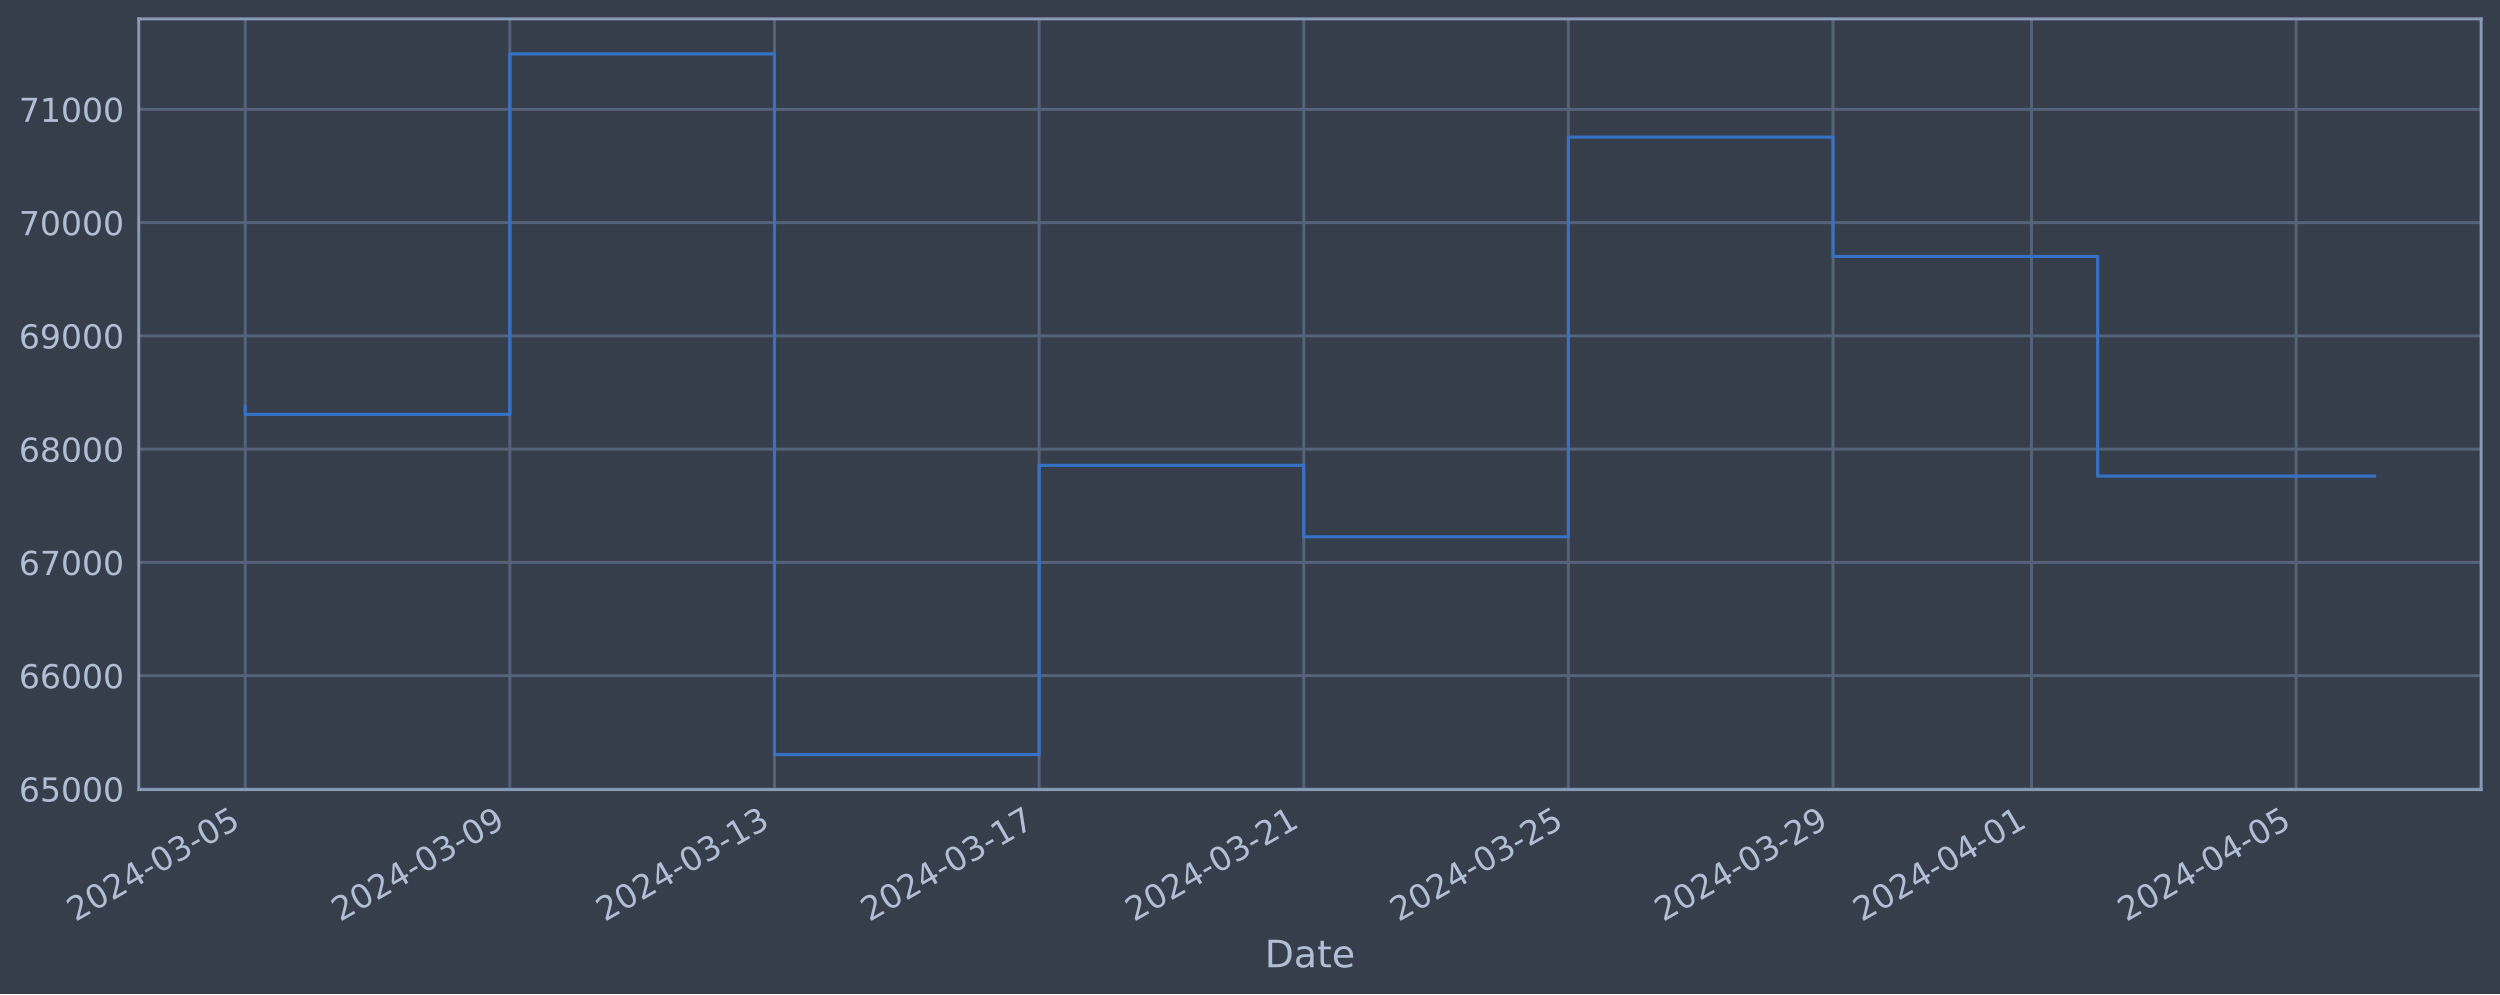
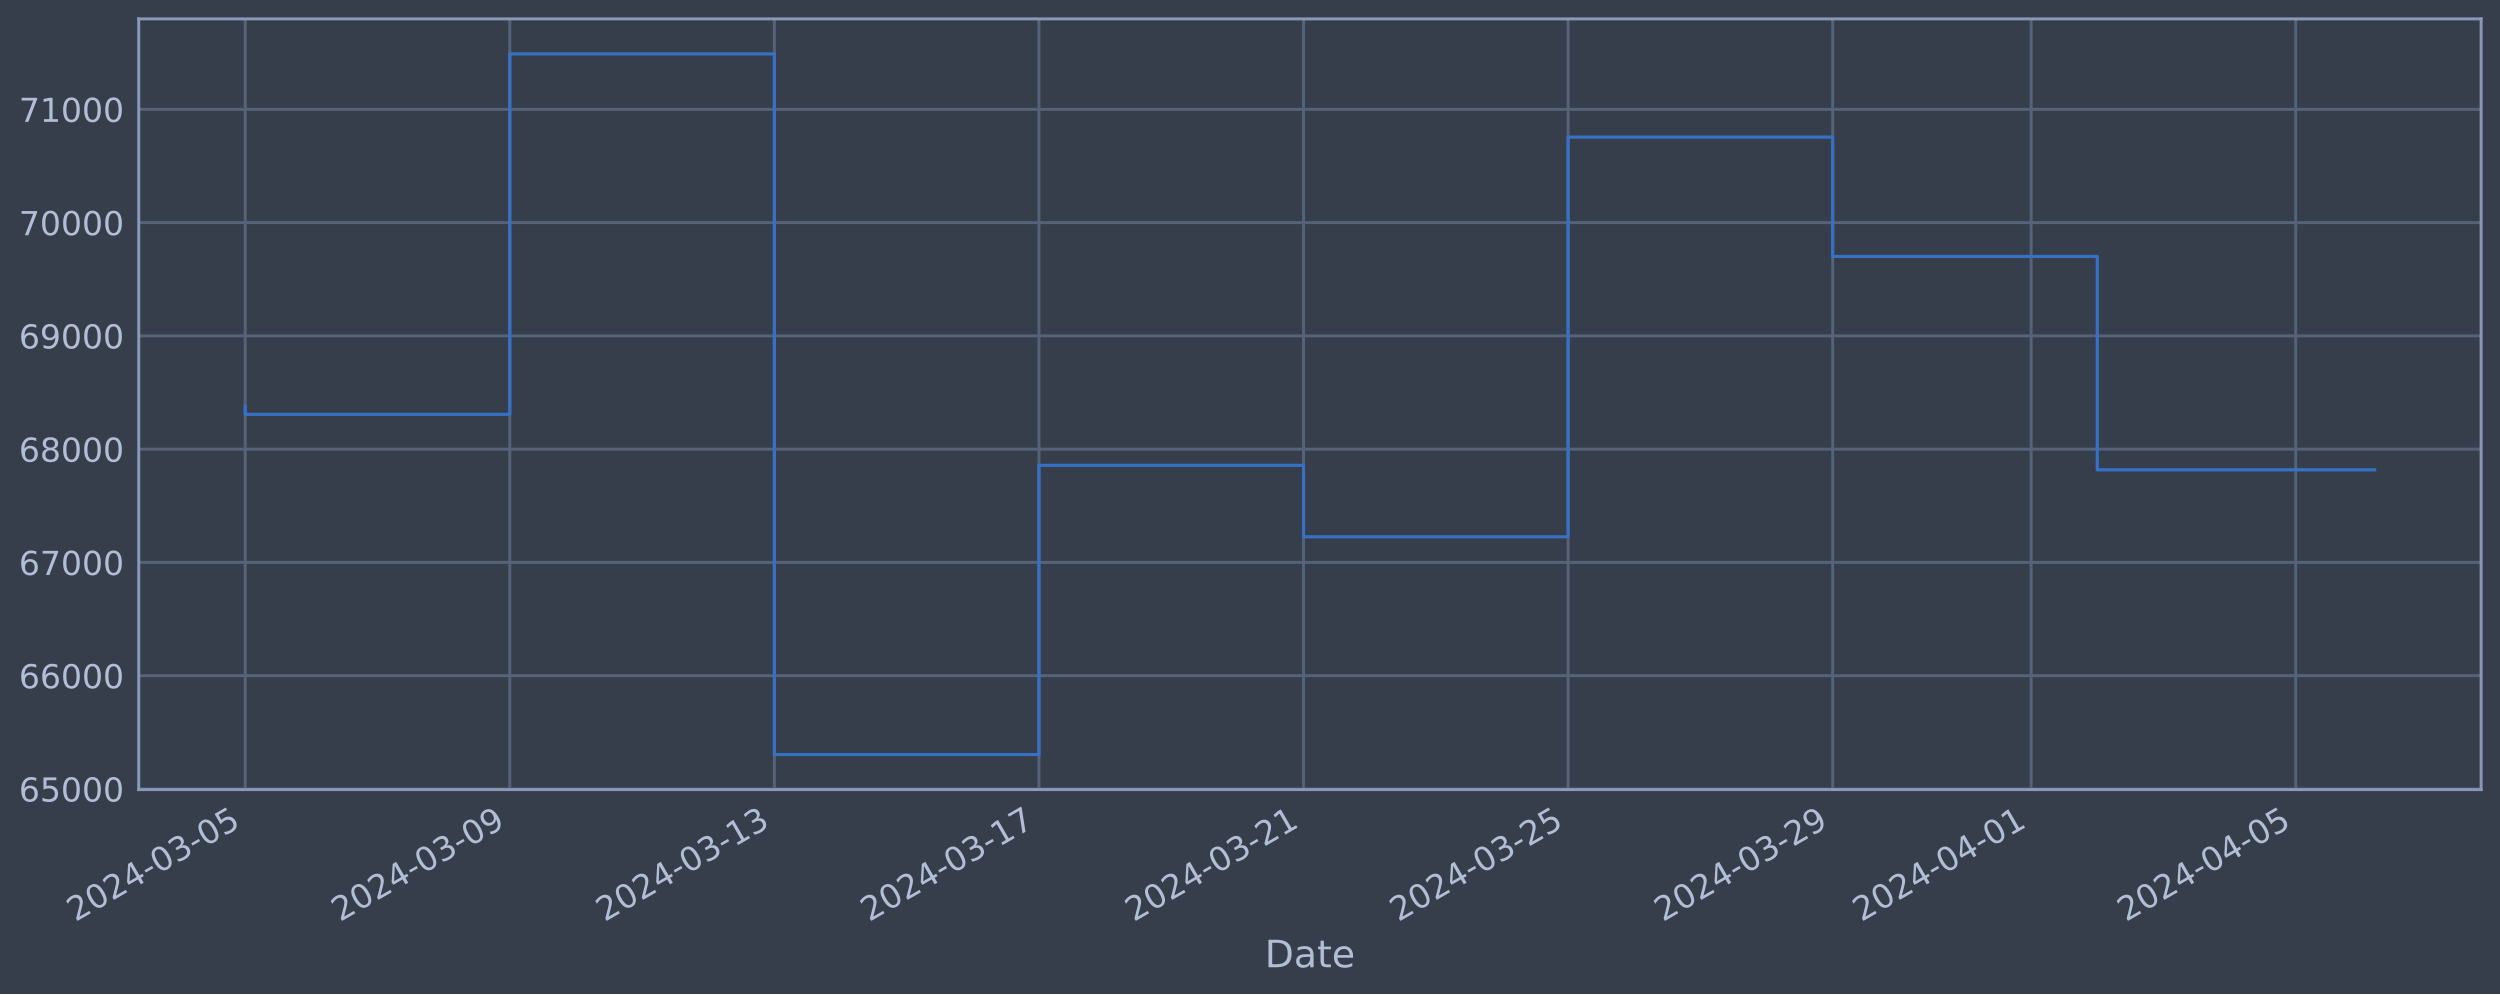
<svg xmlns="http://www.w3.org/2000/svg" xmlns:xlink="http://www.w3.org/1999/xlink" width="952.884pt" height="378.87pt" viewBox="0 0 952.884 378.87" version="1.1">
  <defs>
    <style type="text/css">*{stroke-linejoin: round; stroke-linecap: butt}</style>
  </defs>
  <g id="figure_1">
    <g id="patch_1">
      <path d="M 0 378.87  L 952.884 378.87  L 952.884 0  L 0 0  z " style="fill: #373e4b" />
    </g>
    <g id="axes_1">
      <g id="patch_2">
        <path d="M 52.884 300.96  L 945.684 300.96  L 945.684 7.2  L 52.884 7.2  z " style="fill: #373e4b" />
      </g>
      <g id="matplotlib.axis_1">
        <g id="xtick_1">
          <g id="line2d_1">
-             <path d="M 93.466 300.96  L 93.466 7.2  " clip-path="url(#p8921988709)" style="fill: none; stroke: #546379; stroke-width: 1.12; stroke-linecap: square" />
+             <path d="M 93.466 300.96  L 93.466 7.2  " clip-path="url(#p61d2dc23f2)" style="fill: none; stroke: #546379; stroke-width: 1.12; stroke-linecap: square" />
          </g>
          <g id="line2d_2" />
          <g id="text_1">
            <g style="fill: #b1bed6" transform="translate(28.74006 351.4642) rotate(-30) scale(0.126 -0.126)">
              <defs>
                <path id="DejaVuSans-32" d="M 1228 531  L 3431 531  L 3431 0  L 469 0  L 469 531  Q 828 903 1448 1529  Q 2069 2156 2228 2338  Q 2531 2678 2651 2914  Q 2772 3150 2772 3378  Q 2772 3750 2511 3984  Q 2250 4219 1831 4219  Q 1534 4219 1204 4116  Q 875 4013 500 3803  L 500 4441  Q 881 4594 1212 4672  Q 1544 4750 1819 4750  Q 2544 4750 2975 4387  Q 3406 4025 3406 3419  Q 3406 3131 3298 2873  Q 3191 2616 2906 2266  Q 2828 2175 2409 1742  Q 1991 1309 1228 531  z " transform="scale(0.015625)" />
                <path id="DejaVuSans-30" d="M 2034 4250  Q 1547 4250 1301 3770  Q 1056 3291 1056 2328  Q 1056 1369 1301 889  Q 1547 409 2034 409  Q 2525 409 2770 889  Q 3016 1369 3016 2328  Q 3016 3291 2770 3770  Q 2525 4250 2034 4250  z M 2034 4750  Q 2819 4750 3233 4129  Q 3647 3509 3647 2328  Q 3647 1150 3233 529  Q 2819 -91 2034 -91  Q 1250 -91 836 529  Q 422 1150 422 2328  Q 422 3509 836 4129  Q 1250 4750 2034 4750  z " transform="scale(0.015625)" />
                <path id="DejaVuSans-34" d="M 2419 4116  L 825 1625  L 2419 1625  L 2419 4116  z M 2253 4666  L 3047 4666  L 3047 1625  L 3713 1625  L 3713 1100  L 3047 1100  L 3047 0  L 2419 0  L 2419 1100  L 313 1100  L 313 1709  L 2253 4666  z " transform="scale(0.015625)" />
                <path id="DejaVuSans-2d" d="M 313 2009  L 1997 2009  L 1997 1497  L 313 1497  L 313 2009  z " transform="scale(0.015625)" />
                <path id="DejaVuSans-33" d="M 2597 2516  Q 3050 2419 3304 2112  Q 3559 1806 3559 1356  Q 3559 666 3084 287  Q 2609 -91 1734 -91  Q 1441 -91 1130 -33  Q 819 25 488 141  L 488 750  Q 750 597 1062 519  Q 1375 441 1716 441  Q 2309 441 2620 675  Q 2931 909 2931 1356  Q 2931 1769 2642 2001  Q 2353 2234 1838 2234  L 1294 2234  L 1294 2753  L 1863 2753  Q 2328 2753 2575 2939  Q 2822 3125 2822 3475  Q 2822 3834 2567 4026  Q 2313 4219 1838 4219  Q 1578 4219 1281 4162  Q 984 4106 628 3988  L 628 4550  Q 988 4650 1302 4700  Q 1616 4750 1894 4750  Q 2613 4750 3031 4423  Q 3450 4097 3450 3541  Q 3450 3153 3228 2886  Q 3006 2619 2597 2516  z " transform="scale(0.015625)" />
                <path id="DejaVuSans-35" d="M 691 4666  L 3169 4666  L 3169 4134  L 1269 4134  L 1269 2991  Q 1406 3038 1543 3061  Q 1681 3084 1819 3084  Q 2600 3084 3056 2656  Q 3513 2228 3513 1497  Q 3513 744 3044 326  Q 2575 -91 1722 -91  Q 1428 -91 1123 -41  Q 819 9 494 109  L 494 744  Q 775 591 1075 516  Q 1375 441 1709 441  Q 2250 441 2565 725  Q 2881 1009 2881 1497  Q 2881 1984 2565 2268  Q 2250 2553 1709 2553  Q 1456 2553 1204 2497  Q 953 2441 691 2322  L 691 4666  z " transform="scale(0.015625)" />
              </defs>
              <use xlink:href="#DejaVuSans-32" />
              <use xlink:href="#DejaVuSans-30" x="63.623" />
              <use xlink:href="#DejaVuSans-32" x="127.246" />
              <use xlink:href="#DejaVuSans-34" x="190.869" />
              <use xlink:href="#DejaVuSans-2d" x="254.492" />
              <use xlink:href="#DejaVuSans-30" x="290.576" />
              <use xlink:href="#DejaVuSans-33" x="354.199" />
              <use xlink:href="#DejaVuSans-2d" x="417.822" />
              <use xlink:href="#DejaVuSans-30" x="453.906" />
              <use xlink:href="#DejaVuSans-35" x="517.529" />
            </g>
          </g>
        </g>
        <g id="xtick_2">
          <g id="line2d_3">
-             <path d="M 194.331 300.96  L 194.331 7.2  " clip-path="url(#p8921988709)" style="fill: none; stroke: #546379; stroke-width: 1.12; stroke-linecap: square" />
+             <path d="M 194.311 300.96  L 194.311 7.2  " clip-path="url(#p61d2dc23f2)" style="fill: none; stroke: #546379; stroke-width: 1.12; stroke-linecap: square" />
          </g>
          <g id="line2d_4" />
          <g id="text_2">
-             <g style="fill: #b1bed6" transform="translate(129.6056 351.4642) rotate(-30) scale(0.126 -0.126)">
+             <g style="fill: #b1bed6" transform="translate(129.5854 351.4642) rotate(-30) scale(0.126 -0.126)">
              <defs>
                <path id="DejaVuSans-39" d="M 703 97  L 703 672  Q 941 559 1184 500  Q 1428 441 1663 441  Q 2288 441 2617 861  Q 2947 1281 2994 2138  Q 2813 1869 2534 1725  Q 2256 1581 1919 1581  Q 1219 1581 811 2004  Q 403 2428 403 3163  Q 403 3881 828 4315  Q 1253 4750 1959 4750  Q 2769 4750 3195 4129  Q 3622 3509 3622 2328  Q 3622 1225 3098 567  Q 2575 -91 1691 -91  Q 1453 -91 1209 -44  Q 966 3 703 97  z M 1959 2075  Q 2384 2075 2632 2365  Q 2881 2656 2881 3163  Q 2881 3666 2632 3958  Q 2384 4250 1959 4250  Q 1534 4250 1286 3958  Q 1038 3666 1038 3163  Q 1038 2656 1286 2365  Q 1534 2075 1959 2075  z " transform="scale(0.015625)" />
              </defs>
              <use xlink:href="#DejaVuSans-32" />
              <use xlink:href="#DejaVuSans-30" x="63.623" />
              <use xlink:href="#DejaVuSans-32" x="127.246" />
              <use xlink:href="#DejaVuSans-34" x="190.869" />
              <use xlink:href="#DejaVuSans-2d" x="254.492" />
              <use xlink:href="#DejaVuSans-30" x="290.576" />
              <use xlink:href="#DejaVuSans-33" x="354.199" />
              <use xlink:href="#DejaVuSans-2d" x="417.822" />
              <use xlink:href="#DejaVuSans-30" x="453.906" />
              <use xlink:href="#DejaVuSans-39" x="517.529" />
            </g>
          </g>
        </g>
        <g id="xtick_3">
          <g id="line2d_5">
-             <path d="M 295.197 300.96  L 295.197 7.2  " clip-path="url(#p8921988709)" style="fill: none; stroke: #546379; stroke-width: 1.12; stroke-linecap: square" />
+             <path d="M 295.156 300.96  L 295.156 7.2  " clip-path="url(#p61d2dc23f2)" style="fill: none; stroke: #546379; stroke-width: 1.12; stroke-linecap: square" />
          </g>
          <g id="line2d_6" />
          <g id="text_3">
-             <g style="fill: #b1bed6" transform="translate(230.4711 351.4642) rotate(-30) scale(0.126 -0.126)">
+             <g style="fill: #b1bed6" transform="translate(230.4308 351.4642) rotate(-30) scale(0.126 -0.126)">
              <defs>
                <path id="DejaVuSans-31" d="M 794 531  L 1825 531  L 1825 4091  L 703 3866  L 703 4441  L 1819 4666  L 2450 4666  L 2450 531  L 3481 531  L 3481 0  L 794 0  L 794 531  z " transform="scale(0.015625)" />
              </defs>
              <use xlink:href="#DejaVuSans-32" />
              <use xlink:href="#DejaVuSans-30" x="63.623" />
              <use xlink:href="#DejaVuSans-32" x="127.246" />
              <use xlink:href="#DejaVuSans-34" x="190.869" />
              <use xlink:href="#DejaVuSans-2d" x="254.492" />
              <use xlink:href="#DejaVuSans-30" x="290.576" />
              <use xlink:href="#DejaVuSans-33" x="354.199" />
              <use xlink:href="#DejaVuSans-2d" x="417.822" />
              <use xlink:href="#DejaVuSans-31" x="453.906" />
              <use xlink:href="#DejaVuSans-33" x="517.529" />
            </g>
          </g>
        </g>
        <g id="xtick_4">
          <g id="line2d_7">
-             <path d="M 396.062 300.96  L 396.062 7.2  " clip-path="url(#p8921988709)" style="fill: none; stroke: #546379; stroke-width: 1.12; stroke-linecap: square" />
+             <path d="M 396.002 300.96  L 396.002 7.2  " clip-path="url(#p61d2dc23f2)" style="fill: none; stroke: #546379; stroke-width: 1.12; stroke-linecap: square" />
          </g>
          <g id="line2d_8" />
          <g id="text_4">
-             <g style="fill: #b1bed6" transform="translate(331.3366 351.4642) rotate(-30) scale(0.126 -0.126)">
+             <g style="fill: #b1bed6" transform="translate(331.2762 351.4642) rotate(-30) scale(0.126 -0.126)">
              <defs>
                <path id="DejaVuSans-37" d="M 525 4666  L 3525 4666  L 3525 4397  L 1831 0  L 1172 0  L 2766 4134  L 525 4134  L 525 4666  z " transform="scale(0.015625)" />
              </defs>
              <use xlink:href="#DejaVuSans-32" />
              <use xlink:href="#DejaVuSans-30" x="63.623" />
              <use xlink:href="#DejaVuSans-32" x="127.246" />
              <use xlink:href="#DejaVuSans-34" x="190.869" />
              <use xlink:href="#DejaVuSans-2d" x="254.492" />
              <use xlink:href="#DejaVuSans-30" x="290.576" />
              <use xlink:href="#DejaVuSans-33" x="354.199" />
              <use xlink:href="#DejaVuSans-2d" x="417.822" />
              <use xlink:href="#DejaVuSans-31" x="453.906" />
              <use xlink:href="#DejaVuSans-37" x="517.529" />
            </g>
          </g>
        </g>
        <g id="xtick_5">
          <g id="line2d_9">
-             <path d="M 496.928 300.96  L 496.928 7.2  " clip-path="url(#p8921988709)" style="fill: none; stroke: #546379; stroke-width: 1.12; stroke-linecap: square" />
+             <path d="M 496.847 300.96  L 496.847 7.2  " clip-path="url(#p61d2dc23f2)" style="fill: none; stroke: #546379; stroke-width: 1.12; stroke-linecap: square" />
          </g>
          <g id="line2d_10" />
          <g id="text_5">
-             <g style="fill: #b1bed6" transform="translate(432.2021 351.4642) rotate(-30) scale(0.126 -0.126)">
+             <g style="fill: #b1bed6" transform="translate(432.1216 351.4642) rotate(-30) scale(0.126 -0.126)">
              <use xlink:href="#DejaVuSans-32" />
              <use xlink:href="#DejaVuSans-30" x="63.623" />
              <use xlink:href="#DejaVuSans-32" x="127.246" />
              <use xlink:href="#DejaVuSans-34" x="190.869" />
              <use xlink:href="#DejaVuSans-2d" x="254.492" />
              <use xlink:href="#DejaVuSans-30" x="290.576" />
              <use xlink:href="#DejaVuSans-33" x="354.199" />
              <use xlink:href="#DejaVuSans-2d" x="417.822" />
              <use xlink:href="#DejaVuSans-32" x="453.906" />
              <use xlink:href="#DejaVuSans-31" x="517.529" />
            </g>
          </g>
        </g>
        <g id="xtick_6">
          <g id="line2d_11">
-             <path d="M 597.793 300.96  L 597.793 7.2  " clip-path="url(#p8921988709)" style="fill: none; stroke: #546379; stroke-width: 1.12; stroke-linecap: square" />
+             <path d="M 597.692 300.96  L 597.692 7.2  " clip-path="url(#p61d2dc23f2)" style="fill: none; stroke: #546379; stroke-width: 1.12; stroke-linecap: square" />
          </g>
          <g id="line2d_12" />
          <g id="text_6">
-             <g style="fill: #b1bed6" transform="translate(533.0676 351.4642) rotate(-30) scale(0.126 -0.126)">
+             <g style="fill: #b1bed6" transform="translate(532.967 351.4642) rotate(-30) scale(0.126 -0.126)">
              <use xlink:href="#DejaVuSans-32" />
              <use xlink:href="#DejaVuSans-30" x="63.623" />
              <use xlink:href="#DejaVuSans-32" x="127.246" />
              <use xlink:href="#DejaVuSans-34" x="190.869" />
              <use xlink:href="#DejaVuSans-2d" x="254.492" />
              <use xlink:href="#DejaVuSans-30" x="290.576" />
              <use xlink:href="#DejaVuSans-33" x="354.199" />
              <use xlink:href="#DejaVuSans-2d" x="417.822" />
              <use xlink:href="#DejaVuSans-32" x="453.906" />
              <use xlink:href="#DejaVuSans-35" x="517.529" />
            </g>
          </g>
        </g>
        <g id="xtick_7">
          <g id="line2d_13">
-             <path d="M 698.659 300.96  L 698.659 7.2  " clip-path="url(#p8921988709)" style="fill: none; stroke: #546379; stroke-width: 1.12; stroke-linecap: square" />
+             <path d="M 698.538 300.96  L 698.538 7.2  " clip-path="url(#p61d2dc23f2)" style="fill: none; stroke: #546379; stroke-width: 1.12; stroke-linecap: square" />
          </g>
          <g id="line2d_14" />
          <g id="text_7">
-             <g style="fill: #b1bed6" transform="translate(633.9331 351.4642) rotate(-30) scale(0.126 -0.126)">
+             <g style="fill: #b1bed6" transform="translate(633.8123 351.4642) rotate(-30) scale(0.126 -0.126)">
              <use xlink:href="#DejaVuSans-32" />
              <use xlink:href="#DejaVuSans-30" x="63.623" />
              <use xlink:href="#DejaVuSans-32" x="127.246" />
              <use xlink:href="#DejaVuSans-34" x="190.869" />
              <use xlink:href="#DejaVuSans-2d" x="254.492" />
              <use xlink:href="#DejaVuSans-30" x="290.576" />
              <use xlink:href="#DejaVuSans-33" x="354.199" />
              <use xlink:href="#DejaVuSans-2d" x="417.822" />
              <use xlink:href="#DejaVuSans-32" x="453.906" />
              <use xlink:href="#DejaVuSans-39" x="517.529" />
            </g>
          </g>
        </g>
        <g id="xtick_8">
          <g id="line2d_15">
-             <path d="M 774.308 300.96  L 774.308 7.2  " clip-path="url(#p8921988709)" style="fill: none; stroke: #546379; stroke-width: 1.12; stroke-linecap: square" />
+             <path d="M 774.172 300.96  L 774.172 7.2  " clip-path="url(#p61d2dc23f2)" style="fill: none; stroke: #546379; stroke-width: 1.12; stroke-linecap: square" />
          </g>
          <g id="line2d_16" />
          <g id="text_8">
-             <g style="fill: #b1bed6" transform="translate(709.5822 351.4642) rotate(-30) scale(0.126 -0.126)">
+             <g style="fill: #b1bed6" transform="translate(709.4464 351.4642) rotate(-30) scale(0.126 -0.126)">
              <use xlink:href="#DejaVuSans-32" />
              <use xlink:href="#DejaVuSans-30" x="63.623" />
              <use xlink:href="#DejaVuSans-32" x="127.246" />
              <use xlink:href="#DejaVuSans-34" x="190.869" />
              <use xlink:href="#DejaVuSans-2d" x="254.492" />
              <use xlink:href="#DejaVuSans-30" x="290.576" />
              <use xlink:href="#DejaVuSans-34" x="354.199" />
              <use xlink:href="#DejaVuSans-2d" x="417.822" />
              <use xlink:href="#DejaVuSans-30" x="453.906" />
              <use xlink:href="#DejaVuSans-31" x="517.529" />
            </g>
          </g>
        </g>
        <g id="xtick_9">
          <g id="line2d_17">
-             <path d="M 875.173 300.96  L 875.173 7.2  " clip-path="url(#p8921988709)" style="fill: none; stroke: #546379; stroke-width: 1.12; stroke-linecap: square" />
+             <path d="M 875.017 300.96  L 875.017 7.2  " clip-path="url(#p61d2dc23f2)" style="fill: none; stroke: #546379; stroke-width: 1.12; stroke-linecap: square" />
          </g>
          <g id="line2d_18" />
          <g id="text_9">
-             <g style="fill: #b1bed6" transform="translate(810.4477 351.4642) rotate(-30) scale(0.126 -0.126)">
+             <g style="fill: #b1bed6" transform="translate(810.2918 351.4642) rotate(-30) scale(0.126 -0.126)">
              <use xlink:href="#DejaVuSans-32" />
              <use xlink:href="#DejaVuSans-30" x="63.623" />
              <use xlink:href="#DejaVuSans-32" x="127.246" />
              <use xlink:href="#DejaVuSans-34" x="190.869" />
              <use xlink:href="#DejaVuSans-2d" x="254.492" />
              <use xlink:href="#DejaVuSans-30" x="290.576" />
              <use xlink:href="#DejaVuSans-34" x="354.199" />
              <use xlink:href="#DejaVuSans-2d" x="417.822" />
              <use xlink:href="#DejaVuSans-30" x="453.906" />
              <use xlink:href="#DejaVuSans-35" x="517.529" />
            </g>
          </g>
        </g>
        <g id="text_10">
          <g style="fill: #b1bed6" transform="translate(482.0746 368.6753) scale(0.144 -0.144)">
            <defs>
              <path id="DejaVuSans-44" d="M 1259 4147  L 1259 519  L 2022 519  Q 2988 519 3436 956  Q 3884 1394 3884 2338  Q 3884 3275 3436 3711  Q 2988 4147 2022 4147  L 1259 4147  z M 628 4666  L 1925 4666  Q 3281 4666 3915 4102  Q 4550 3538 4550 2338  Q 4550 1131 3912 565  Q 3275 0 1925 0  L 628 0  L 628 4666  z " transform="scale(0.015625)" />
              <path id="DejaVuSans-61" d="M 2194 1759  Q 1497 1759 1228 1600  Q 959 1441 959 1056  Q 959 750 1161 570  Q 1363 391 1709 391  Q 2188 391 2477 730  Q 2766 1069 2766 1631  L 2766 1759  L 2194 1759  z M 3341 1997  L 3341 0  L 2766 0  L 2766 531  Q 2569 213 2275 61  Q 1981 -91 1556 -91  Q 1019 -91 701 211  Q 384 513 384 1019  Q 384 1609 779 1909  Q 1175 2209 1959 2209  L 2766 2209  L 2766 2266  Q 2766 2663 2505 2880  Q 2244 3097 1772 3097  Q 1472 3097 1187 3025  Q 903 2953 641 2809  L 641 3341  Q 956 3463 1253 3523  Q 1550 3584 1831 3584  Q 2591 3584 2966 3190  Q 3341 2797 3341 1997  z " transform="scale(0.015625)" />
              <path id="DejaVuSans-74" d="M 1172 4494  L 1172 3500  L 2356 3500  L 2356 3053  L 1172 3053  L 1172 1153  Q 1172 725 1289 603  Q 1406 481 1766 481  L 2356 481  L 2356 0  L 1766 0  Q 1100 0 847 248  Q 594 497 594 1153  L 594 3053  L 172 3053  L 172 3500  L 594 3500  L 594 4494  L 1172 4494  z " transform="scale(0.015625)" />
              <path id="DejaVuSans-65" d="M 3597 1894  L 3597 1613  L 953 1613  Q 991 1019 1311 708  Q 1631 397 2203 397  Q 2534 397 2845 478  Q 3156 559 3463 722  L 3463 178  Q 3153 47 2828 -22  Q 2503 -91 2169 -91  Q 1331 -91 842 396  Q 353 884 353 1716  Q 353 2575 817 3079  Q 1281 3584 2069 3584  Q 2775 3584 3186 3129  Q 3597 2675 3597 1894  z M 3022 2063  Q 3016 2534 2758 2815  Q 2500 3097 2075 3097  Q 1594 3097 1305 2825  Q 1016 2553 972 2059  L 3022 2063  z " transform="scale(0.015625)" />
            </defs>
            <use xlink:href="#DejaVuSans-44" />
            <use xlink:href="#DejaVuSans-61" x="77.002" />
            <use xlink:href="#DejaVuSans-74" x="138.281" />
            <use xlink:href="#DejaVuSans-65" x="177.49" />
          </g>
        </g>
      </g>
      <g id="matplotlib.axis_2">
        <g id="ytick_1">
          <g id="line2d_19">
-             <path d="M 52.884 300.718  L 945.684 300.718  " clip-path="url(#p8921988709)" style="fill: none; stroke: #546379; stroke-width: 1.12; stroke-linecap: square" />
+             <path d="M 52.884 300.718  L 945.684 300.718  " clip-path="url(#p61d2dc23f2)" style="fill: none; stroke: #546379; stroke-width: 1.12; stroke-linecap: square" />
          </g>
          <g id="line2d_20" />
          <g id="text_11">
            <g style="fill: #b1bed6" transform="translate(7.2 305.5049) scale(0.126 -0.126)">
              <defs>
                <path id="DejaVuSans-36" d="M 2113 2584  Q 1688 2584 1439 2293  Q 1191 2003 1191 1497  Q 1191 994 1439 701  Q 1688 409 2113 409  Q 2538 409 2786 701  Q 3034 994 3034 1497  Q 3034 2003 2786 2293  Q 2538 2584 2113 2584  z M 3366 4563  L 3366 3988  Q 3128 4100 2886 4159  Q 2644 4219 2406 4219  Q 1781 4219 1451 3797  Q 1122 3375 1075 2522  Q 1259 2794 1537 2939  Q 1816 3084 2150 3084  Q 2853 3084 3261 2657  Q 3669 2231 3669 1497  Q 3669 778 3244 343  Q 2819 -91 2113 -91  Q 1303 -91 875 529  Q 447 1150 447 2328  Q 447 3434 972 4092  Q 1497 4750 2381 4750  Q 2619 4750 2861 4703  Q 3103 4656 3366 4563  z " transform="scale(0.015625)" />
              </defs>
              <use xlink:href="#DejaVuSans-36" />
              <use xlink:href="#DejaVuSans-35" x="63.623" />
              <use xlink:href="#DejaVuSans-30" x="127.246" />
              <use xlink:href="#DejaVuSans-30" x="190.869" />
              <use xlink:href="#DejaVuSans-30" x="254.492" />
            </g>
          </g>
        </g>
        <g id="ytick_2">
          <g id="line2d_21">
-             <path d="M 52.884 257.544  L 945.684 257.544  " clip-path="url(#p8921988709)" style="fill: none; stroke: #546379; stroke-width: 1.12; stroke-linecap: square" />
+             <path d="M 52.884 257.544  L 945.684 257.544  " clip-path="url(#p61d2dc23f2)" style="fill: none; stroke: #546379; stroke-width: 1.12; stroke-linecap: square" />
          </g>
          <g id="line2d_22" />
          <g id="text_12">
            <g style="fill: #b1bed6" transform="translate(7.2 262.331) scale(0.126 -0.126)">
              <use xlink:href="#DejaVuSans-36" />
              <use xlink:href="#DejaVuSans-36" x="63.623" />
              <use xlink:href="#DejaVuSans-30" x="127.246" />
              <use xlink:href="#DejaVuSans-30" x="190.869" />
              <use xlink:href="#DejaVuSans-30" x="254.492" />
            </g>
          </g>
        </g>
        <g id="ytick_3">
          <g id="line2d_23">
-             <path d="M 52.884 214.37  L 945.684 214.37  " clip-path="url(#p8921988709)" style="fill: none; stroke: #546379; stroke-width: 1.12; stroke-linecap: square" />
+             <path d="M 52.884 214.37  L 945.684 214.37  " clip-path="url(#p61d2dc23f2)" style="fill: none; stroke: #546379; stroke-width: 1.12; stroke-linecap: square" />
          </g>
          <g id="line2d_24" />
          <g id="text_13">
            <g style="fill: #b1bed6" transform="translate(7.2 219.157) scale(0.126 -0.126)">
              <use xlink:href="#DejaVuSans-36" />
              <use xlink:href="#DejaVuSans-37" x="63.623" />
              <use xlink:href="#DejaVuSans-30" x="127.246" />
              <use xlink:href="#DejaVuSans-30" x="190.869" />
              <use xlink:href="#DejaVuSans-30" x="254.492" />
            </g>
          </g>
        </g>
        <g id="ytick_4">
          <g id="line2d_25">
-             <path d="M 52.884 171.196  L 945.684 171.196  " clip-path="url(#p8921988709)" style="fill: none; stroke: #546379; stroke-width: 1.12; stroke-linecap: square" />
+             <path d="M 52.884 171.196  L 945.684 171.196  " clip-path="url(#p61d2dc23f2)" style="fill: none; stroke: #546379; stroke-width: 1.12; stroke-linecap: square" />
          </g>
          <g id="line2d_26" />
          <g id="text_14">
            <g style="fill: #b1bed6" transform="translate(7.2 175.9831) scale(0.126 -0.126)">
              <defs>
                <path id="DejaVuSans-38" d="M 2034 2216  Q 1584 2216 1326 1975  Q 1069 1734 1069 1313  Q 1069 891 1326 650  Q 1584 409 2034 409  Q 2484 409 2743 651  Q 3003 894 3003 1313  Q 3003 1734 2745 1975  Q 2488 2216 2034 2216  z M 1403 2484  Q 997 2584 770 2862  Q 544 3141 544 3541  Q 544 4100 942 4425  Q 1341 4750 2034 4750  Q 2731 4750 3128 4425  Q 3525 4100 3525 3541  Q 3525 3141 3298 2862  Q 3072 2584 2669 2484  Q 3125 2378 3379 2068  Q 3634 1759 3634 1313  Q 3634 634 3220 271  Q 2806 -91 2034 -91  Q 1263 -91 848 271  Q 434 634 434 1313  Q 434 1759 690 2068  Q 947 2378 1403 2484  z M 1172 3481  Q 1172 3119 1398 2916  Q 1625 2713 2034 2713  Q 2441 2713 2670 2916  Q 2900 3119 2900 3481  Q 2900 3844 2670 4047  Q 2441 4250 2034 4250  Q 1625 4250 1398 4047  Q 1172 3844 1172 3481  z " transform="scale(0.015625)" />
              </defs>
              <use xlink:href="#DejaVuSans-36" />
              <use xlink:href="#DejaVuSans-38" x="63.623" />
              <use xlink:href="#DejaVuSans-30" x="127.246" />
              <use xlink:href="#DejaVuSans-30" x="190.869" />
              <use xlink:href="#DejaVuSans-30" x="254.492" />
            </g>
          </g>
        </g>
        <g id="ytick_5">
          <g id="line2d_27">
-             <path d="M 52.884 128.022  L 945.684 128.022  " clip-path="url(#p8921988709)" style="fill: none; stroke: #546379; stroke-width: 1.12; stroke-linecap: square" />
+             <path d="M 52.884 128.022  L 945.684 128.022  " clip-path="url(#p61d2dc23f2)" style="fill: none; stroke: #546379; stroke-width: 1.12; stroke-linecap: square" />
          </g>
          <g id="line2d_28" />
          <g id="text_15">
            <g style="fill: #b1bed6" transform="translate(7.2 132.8092) scale(0.126 -0.126)">
              <use xlink:href="#DejaVuSans-36" />
              <use xlink:href="#DejaVuSans-39" x="63.623" />
              <use xlink:href="#DejaVuSans-30" x="127.246" />
              <use xlink:href="#DejaVuSans-30" x="190.869" />
              <use xlink:href="#DejaVuSans-30" x="254.492" />
            </g>
          </g>
        </g>
        <g id="ytick_6">
          <g id="line2d_29">
-             <path d="M 52.884 84.848  L 945.684 84.848  " clip-path="url(#p8921988709)" style="fill: none; stroke: #546379; stroke-width: 1.12; stroke-linecap: square" />
+             <path d="M 52.884 84.848  L 945.684 84.848  " clip-path="url(#p61d2dc23f2)" style="fill: none; stroke: #546379; stroke-width: 1.12; stroke-linecap: square" />
          </g>
          <g id="line2d_30" />
          <g id="text_16">
            <g style="fill: #b1bed6" transform="translate(7.2 89.63523) scale(0.126 -0.126)">
              <use xlink:href="#DejaVuSans-37" />
              <use xlink:href="#DejaVuSans-30" x="63.623" />
              <use xlink:href="#DejaVuSans-30" x="127.246" />
              <use xlink:href="#DejaVuSans-30" x="190.869" />
              <use xlink:href="#DejaVuSans-30" x="254.492" />
            </g>
          </g>
        </g>
        <g id="ytick_7">
          <g id="line2d_31">
-             <path d="M 52.884 41.674  L 945.684 41.674  " clip-path="url(#p8921988709)" style="fill: none; stroke: #546379; stroke-width: 1.12; stroke-linecap: square" />
+             <path d="M 52.884 41.674  L 945.684 41.674  " clip-path="url(#p61d2dc23f2)" style="fill: none; stroke: #546379; stroke-width: 1.12; stroke-linecap: square" />
          </g>
          <g id="line2d_32" />
          <g id="text_17">
            <g style="fill: #b1bed6" transform="translate(7.2 46.4613) scale(0.126 -0.126)">
              <use xlink:href="#DejaVuSans-37" />
              <use xlink:href="#DejaVuSans-31" x="63.623" />
              <use xlink:href="#DejaVuSans-30" x="127.246" />
              <use xlink:href="#DejaVuSans-30" x="190.869" />
              <use xlink:href="#DejaVuSans-30" x="254.492" />
            </g>
          </g>
        </g>
      </g>
      <g id="line2d_33">
-         <path d="M 93.466 154.891  L 93.466 157.946  L 194.331 157.946  L 194.331 20.553  L 295.197 20.553  L 295.197 287.607  L 396.062 287.607  L 396.062 177.362  L 496.928 177.362  L 496.928 204.598  L 597.793 204.598  L 597.793 52.265  L 698.659 52.265  L 698.659 97.744  L 799.524 97.744  L 799.524 181.454  L 905.102 181.454  " clip-path="url(#p8921988709)" style="fill: none; stroke: #3572c6; stroke-width: 1.2; stroke-linecap: square" />
+         <path d="M 93.466 154.891  L 93.466 157.946  L 194.311 157.946  L 194.311 20.553  L 295.156 20.553  L 295.156 287.607  L 396.002 287.607  L 396.002 177.362  L 496.847 177.362  L 496.847 204.598  L 597.692 204.598  L 597.692 52.265  L 698.538 52.265  L 698.538 97.744  L 799.383 97.744  L 799.383 179.067  L 905.102 179.067  " clip-path="url(#p61d2dc23f2)" style="fill: none; stroke: #3572c6; stroke-width: 1.2; stroke-linecap: square" />
      </g>
      <g id="patch_3">
        <path d="M 52.884 300.96  L 52.884 7.2  " style="fill: none; stroke: #899ab8; stroke-width: 1.12; stroke-linejoin: miter; stroke-linecap: square" />
      </g>
      <g id="patch_4">
        <path d="M 945.684 300.96  L 945.684 7.2  " style="fill: none; stroke: #899ab8; stroke-width: 1.12; stroke-linejoin: miter; stroke-linecap: square" />
      </g>
      <g id="patch_5">
        <path d="M 52.884 300.96  L 945.684 300.96  " style="fill: none; stroke: #899ab8; stroke-width: 1.12; stroke-linejoin: miter; stroke-linecap: square" />
      </g>
      <g id="patch_6">
        <path d="M 52.884 7.2  L 945.684 7.2  " style="fill: none; stroke: #899ab8; stroke-width: 1.12; stroke-linejoin: miter; stroke-linecap: square" />
      </g>
    </g>
  </g>
  <defs>
-     <clipPath id="p8921988709">
+     <clipPath id="p61d2dc23f2">
      <rect x="52.884" y="7.2" width="892.8" height="293.76" />
    </clipPath>
  </defs>
</svg>
